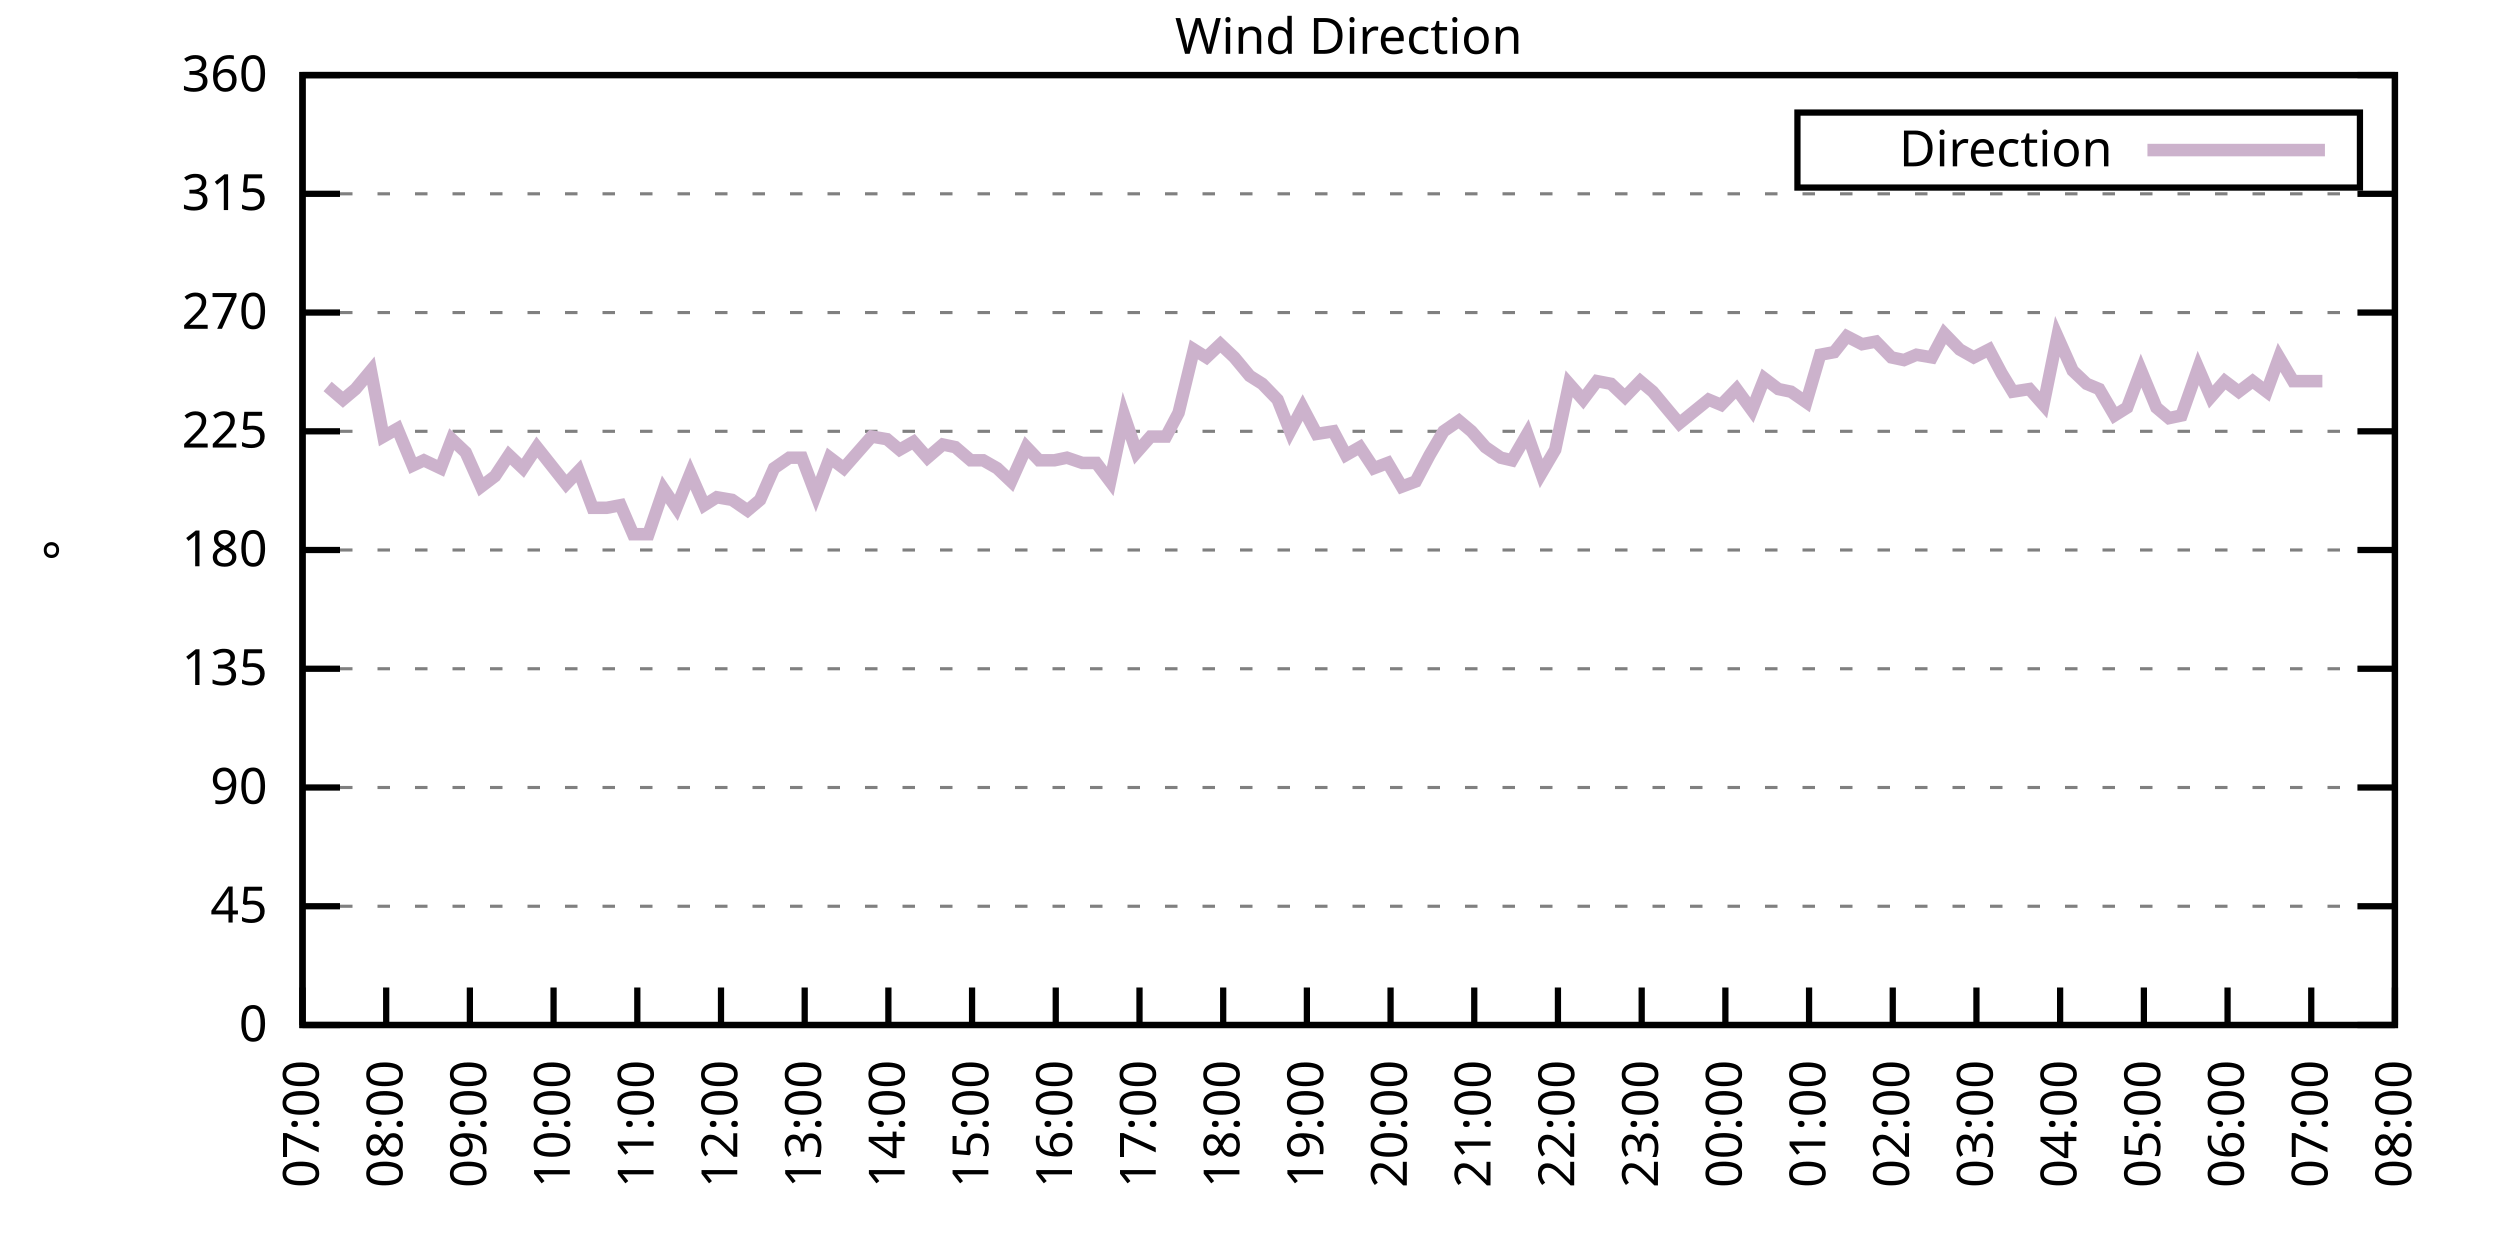
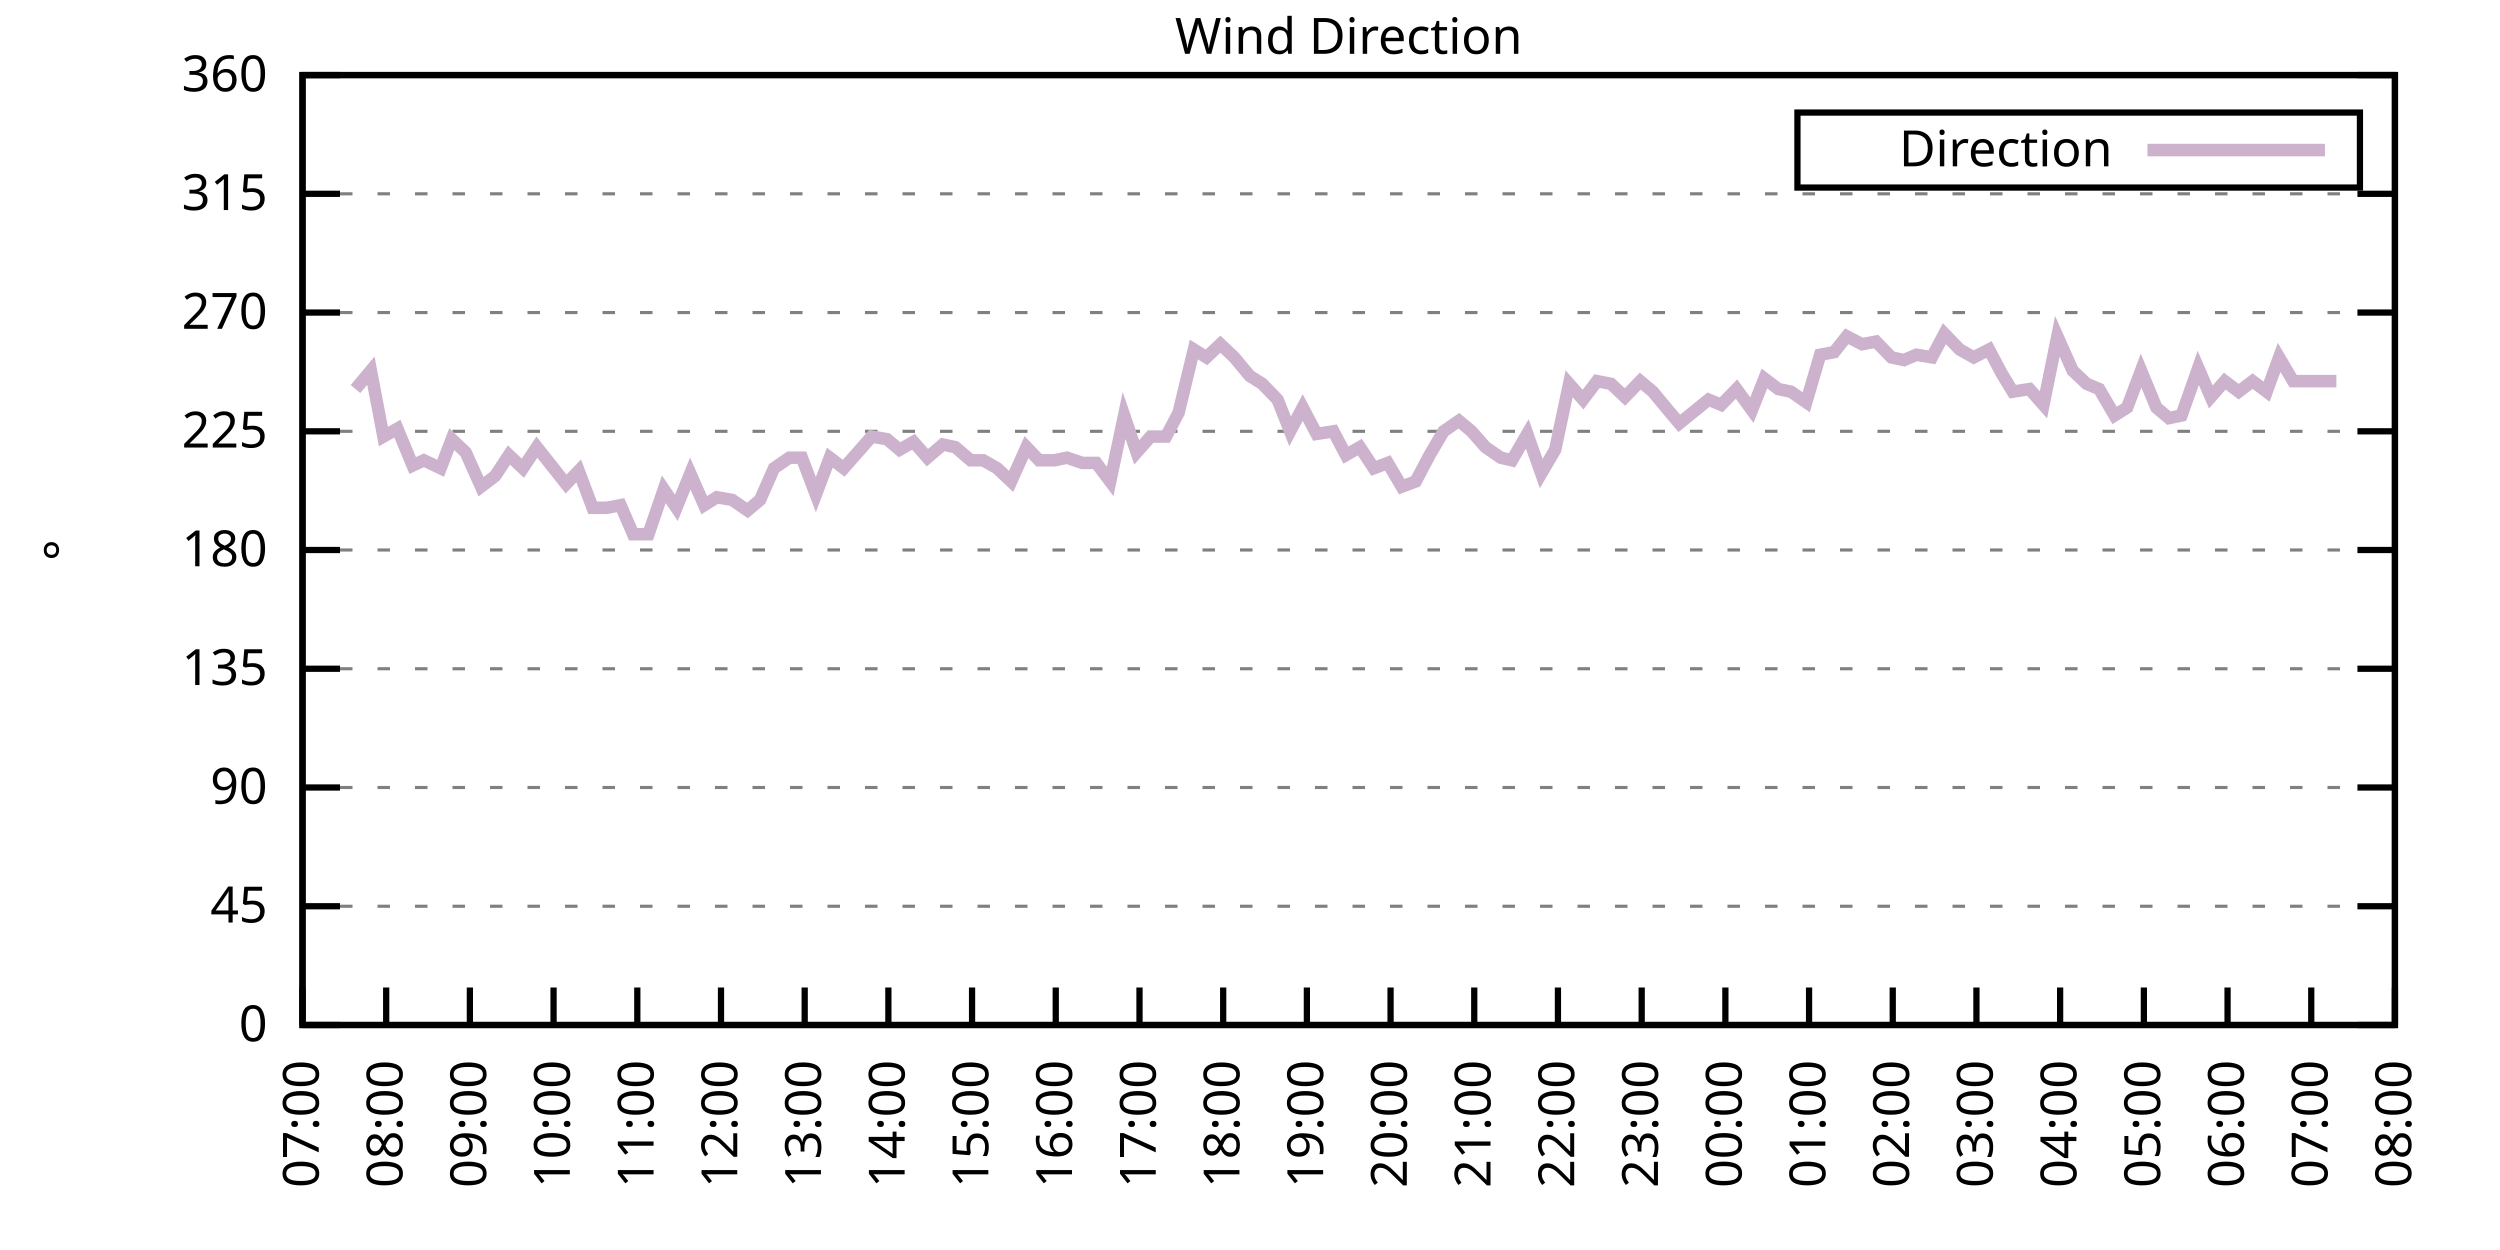
<svg xmlns="http://www.w3.org/2000/svg" xmlns:xlink="http://www.w3.org/1999/xlink" width="400" height="200" viewBox="0 0 400 200">
  <g id="gnuplot_canvas">
    <rect x="0" y="0" width="400" height="200" fill="none" />
    <defs>
      <circle id="gpDot" r="0.5" stroke-width="0.5" stroke="currentColor" />
      <path id="gpPt0" stroke-width="0.333" stroke="currentColor" d="M-1,0 h2 M0,-1 v2" />
      <path id="gpPt1" stroke-width="0.333" stroke="currentColor" d="M-1,-1 L1,1 M1,-1 L-1,1" />
      <path id="gpPt2" stroke-width="0.333" stroke="currentColor" d="M-1,0 L1,0 M0,-1 L0,1 M-1,-1 L1,1 M-1,1 L1,-1" />
      <rect id="gpPt3" stroke-width="0.333" stroke="currentColor" x="-1" y="-1" width="2" height="2" />
      <rect id="gpPt4" stroke-width="0.333" stroke="currentColor" fill="currentColor" x="-1" y="-1" width="2" height="2" />
      <circle id="gpPt5" stroke-width="0.333" stroke="currentColor" cx="0" cy="0" r="1" />
      <use xlink:href="#gpPt5" id="gpPt6" fill="currentColor" stroke="none" />
      <path id="gpPt7" stroke-width="0.333" stroke="currentColor" d="M0,-1.33 L-1.33,0.67 L1.33,0.67 z" />
      <use xlink:href="#gpPt7" id="gpPt8" fill="currentColor" stroke="none" />
      <use xlink:href="#gpPt7" id="gpPt9" stroke="currentColor" transform="rotate(180)" />
      <use xlink:href="#gpPt9" id="gpPt10" fill="currentColor" stroke="none" />
      <use xlink:href="#gpPt3" id="gpPt11" stroke="currentColor" transform="rotate(45)" />
      <use xlink:href="#gpPt11" id="gpPt12" fill="currentColor" stroke="none" />
      <path id="gpPt13" stroke-width="0.333" stroke="currentColor" d="M0,1.330 L1.265,0.411 L0.782,-1.067 L-0.782,-1.076 L-1.265,0.411 z" />
      <use xlink:href="#gpPt13" id="gpPt14" fill="currentColor" stroke="none" />
      <filter id="textbox" filterUnits="objectBoundingBox" x="0" y="0" height="1" width="1">
        <feFlood flood-color="white" flood-opacity="1" result="bgnd" />
        <feComposite in="SourceGraphic" in2="bgnd" operator="atop" />
      </filter>
      <filter id="greybox" filterUnits="objectBoundingBox" x="0" y="0" height="1" width="1">
        <feFlood flood-color="lightgrey" flood-opacity="1" result="grey" />
        <feComposite in="SourceGraphic" in2="grey" operator="atop" />
      </filter>
    </defs>
    <g fill="none" color="white" stroke="currentColor" stroke-width="1.00" stroke-linecap="butt" stroke-linejoin="miter">
</g>
    <g fill="none" color="black" stroke="currentColor" stroke-width="1.00" stroke-linecap="butt" stroke-linejoin="miter">
      <g stroke="none" shape-rendering="crispEdges">
        <polygon fill="rgb(255, 255, 255)" points="48.40,164.00 383.18,164.00 383.18,12.02 48.40,12.02 " />
      </g>
    </g>
    <g fill="none" color="black" stroke="currentColor" stroke-width="1.00" stroke-linecap="butt" stroke-linejoin="miter">
</g>
    <g fill="none" color="black" stroke="black" stroke-width="0.50" stroke-linecap="butt" stroke-linejoin="miter">
</g>
    <g fill="none" color="gray" stroke="currentColor" stroke-width="0.50" stroke-linecap="butt" stroke-linejoin="miter">
      <path stroke="gray" stroke-dasharray="2,4" class="gridline" d="M48.40,164.00 L383.19,164.00  " />
    </g>
    <g fill="none" color="gray" stroke="gray" stroke-width="1.00" stroke-linecap="butt" stroke-linejoin="miter">
</g>
    <g fill="none" color="black" stroke="currentColor" stroke-width="1.00" stroke-linecap="butt" stroke-linejoin="miter">
      <path stroke="black" d="M48.40,164.00 L54.40,164.00 M383.19,164.00 L377.19,164.00  " />
      <g transform="translate(42.80,166.60)" stroke="none" fill="black" font-family="Sans" font-size="8.00" text-anchor="end">
        <text>
          <tspan font-family="Sans"> 0</tspan>
        </text>
      </g>
    </g>
    <g fill="none" color="black" stroke="currentColor" stroke-width="1.00" stroke-linecap="butt" stroke-linejoin="miter">
</g>
    <g fill="none" color="black" stroke="black" stroke-width="0.50" stroke-linecap="butt" stroke-linejoin="miter">
</g>
    <g fill="none" color="gray" stroke="currentColor" stroke-width="0.50" stroke-linecap="butt" stroke-linejoin="miter">
      <path stroke="gray" stroke-dasharray="2,4" class="gridline" d="M48.40,145.00 L383.19,145.00  " />
    </g>
    <g fill="none" color="gray" stroke="gray" stroke-width="1.00" stroke-linecap="butt" stroke-linejoin="miter">
</g>
    <g fill="none" color="black" stroke="currentColor" stroke-width="1.00" stroke-linecap="butt" stroke-linejoin="miter">
      <path stroke="black" d="M48.40,145.00 L54.40,145.00 M383.19,145.00 L377.19,145.00  " />
      <g transform="translate(42.80,147.60)" stroke="none" fill="black" font-family="Sans" font-size="8.00" text-anchor="end">
        <text>
          <tspan font-family="Sans"> 45</tspan>
        </text>
      </g>
    </g>
    <g fill="none" color="black" stroke="currentColor" stroke-width="1.00" stroke-linecap="butt" stroke-linejoin="miter">
</g>
    <g fill="none" color="black" stroke="black" stroke-width="0.50" stroke-linecap="butt" stroke-linejoin="miter">
</g>
    <g fill="none" color="gray" stroke="currentColor" stroke-width="0.50" stroke-linecap="butt" stroke-linejoin="miter">
      <path stroke="gray" stroke-dasharray="2,4" class="gridline" d="M48.40,126.00 L383.19,126.00  " />
    </g>
    <g fill="none" color="gray" stroke="gray" stroke-width="1.00" stroke-linecap="butt" stroke-linejoin="miter">
</g>
    <g fill="none" color="black" stroke="currentColor" stroke-width="1.00" stroke-linecap="butt" stroke-linejoin="miter">
      <path stroke="black" d="M48.40,126.00 L54.40,126.00 M383.19,126.00 L377.19,126.00  " />
      <g transform="translate(42.80,128.60)" stroke="none" fill="black" font-family="Sans" font-size="8.00" text-anchor="end">
        <text>
          <tspan font-family="Sans"> 90</tspan>
        </text>
      </g>
    </g>
    <g fill="none" color="black" stroke="currentColor" stroke-width="1.00" stroke-linecap="butt" stroke-linejoin="miter">
</g>
    <g fill="none" color="black" stroke="black" stroke-width="0.50" stroke-linecap="butt" stroke-linejoin="miter">
</g>
    <g fill="none" color="gray" stroke="currentColor" stroke-width="0.50" stroke-linecap="butt" stroke-linejoin="miter">
      <path stroke="gray" stroke-dasharray="2,4" class="gridline" d="M48.40,107.00 L383.19,107.00  " />
    </g>
    <g fill="none" color="gray" stroke="gray" stroke-width="1.00" stroke-linecap="butt" stroke-linejoin="miter">
</g>
    <g fill="none" color="black" stroke="currentColor" stroke-width="1.00" stroke-linecap="butt" stroke-linejoin="miter">
      <path stroke="black" d="M48.40,107.00 L54.40,107.00 M383.19,107.00 L377.19,107.00  " />
      <g transform="translate(42.80,109.60)" stroke="none" fill="black" font-family="Sans" font-size="8.00" text-anchor="end">
        <text>
          <tspan font-family="Sans"> 135</tspan>
        </text>
      </g>
    </g>
    <g fill="none" color="black" stroke="currentColor" stroke-width="1.00" stroke-linecap="butt" stroke-linejoin="miter">
</g>
    <g fill="none" color="black" stroke="black" stroke-width="0.50" stroke-linecap="butt" stroke-linejoin="miter">
</g>
    <g fill="none" color="gray" stroke="currentColor" stroke-width="0.50" stroke-linecap="butt" stroke-linejoin="miter">
      <path stroke="gray" stroke-dasharray="2,4" class="gridline" d="M48.40,88.00 L383.19,88.00  " />
    </g>
    <g fill="none" color="gray" stroke="gray" stroke-width="1.00" stroke-linecap="butt" stroke-linejoin="miter">
</g>
    <g fill="none" color="black" stroke="currentColor" stroke-width="1.00" stroke-linecap="butt" stroke-linejoin="miter">
      <path stroke="black" d="M48.40,88.00 L54.40,88.00 M383.19,88.00 L377.19,88.00  " />
      <g transform="translate(42.80,90.60)" stroke="none" fill="black" font-family="Sans" font-size="8.00" text-anchor="end">
        <text>
          <tspan font-family="Sans"> 180</tspan>
        </text>
      </g>
    </g>
    <g fill="none" color="black" stroke="currentColor" stroke-width="1.00" stroke-linecap="butt" stroke-linejoin="miter">
</g>
    <g fill="none" color="black" stroke="black" stroke-width="0.50" stroke-linecap="butt" stroke-linejoin="miter">
</g>
    <g fill="none" color="gray" stroke="currentColor" stroke-width="0.50" stroke-linecap="butt" stroke-linejoin="miter">
      <path stroke="gray" stroke-dasharray="2,4" class="gridline" d="M48.40,69.01 L383.19,69.01  " />
    </g>
    <g fill="none" color="gray" stroke="gray" stroke-width="1.00" stroke-linecap="butt" stroke-linejoin="miter">
</g>
    <g fill="none" color="black" stroke="currentColor" stroke-width="1.00" stroke-linecap="butt" stroke-linejoin="miter">
      <path stroke="black" d="M48.40,69.01 L54.40,69.01 M383.19,69.01 L377.19,69.01  " />
      <g transform="translate(42.80,71.61)" stroke="none" fill="black" font-family="Sans" font-size="8.00" text-anchor="end">
        <text>
          <tspan font-family="Sans"> 225</tspan>
        </text>
      </g>
    </g>
    <g fill="none" color="black" stroke="currentColor" stroke-width="1.00" stroke-linecap="butt" stroke-linejoin="miter">
</g>
    <g fill="none" color="black" stroke="black" stroke-width="0.50" stroke-linecap="butt" stroke-linejoin="miter">
</g>
    <g fill="none" color="gray" stroke="currentColor" stroke-width="0.50" stroke-linecap="butt" stroke-linejoin="miter">
      <path stroke="gray" stroke-dasharray="2,4" class="gridline" d="M48.40,50.01 L383.19,50.01  " />
    </g>
    <g fill="none" color="gray" stroke="gray" stroke-width="1.00" stroke-linecap="butt" stroke-linejoin="miter">
</g>
    <g fill="none" color="black" stroke="currentColor" stroke-width="1.00" stroke-linecap="butt" stroke-linejoin="miter">
      <path stroke="black" d="M48.40,50.01 L54.40,50.01 M383.19,50.01 L377.19,50.01  " />
      <g transform="translate(42.80,52.61)" stroke="none" fill="black" font-family="Sans" font-size="8.00" text-anchor="end">
        <text>
          <tspan font-family="Sans"> 270</tspan>
        </text>
      </g>
    </g>
    <g fill="none" color="black" stroke="currentColor" stroke-width="1.00" stroke-linecap="butt" stroke-linejoin="miter">
</g>
    <g fill="none" color="black" stroke="black" stroke-width="0.50" stroke-linecap="butt" stroke-linejoin="miter">
</g>
    <g fill="none" color="gray" stroke="currentColor" stroke-width="0.50" stroke-linecap="butt" stroke-linejoin="miter">
      <path stroke="gray" stroke-dasharray="2,4" class="gridline" d="M48.40,31.01 L383.19,31.01  " />
    </g>
    <g fill="none" color="gray" stroke="gray" stroke-width="1.00" stroke-linecap="butt" stroke-linejoin="miter">
</g>
    <g fill="none" color="black" stroke="currentColor" stroke-width="1.00" stroke-linecap="butt" stroke-linejoin="miter">
      <path stroke="black" d="M48.40,31.01 L54.40,31.01 M383.19,31.01 L377.19,31.01  " />
      <g transform="translate(42.80,33.61)" stroke="none" fill="black" font-family="Sans" font-size="8.00" text-anchor="end">
        <text>
          <tspan font-family="Sans"> 315</tspan>
        </text>
      </g>
    </g>
    <g fill="none" color="black" stroke="currentColor" stroke-width="1.00" stroke-linecap="butt" stroke-linejoin="miter">
</g>
    <g fill="none" color="black" stroke="black" stroke-width="0.50" stroke-linecap="butt" stroke-linejoin="miter">
</g>
    <g fill="none" color="gray" stroke="currentColor" stroke-width="0.50" stroke-linecap="butt" stroke-linejoin="miter">
      <path stroke="gray" stroke-dasharray="2,4" class="gridline" d="M48.40,12.01 L383.19,12.01  " />
    </g>
    <g fill="none" color="gray" stroke="gray" stroke-width="1.00" stroke-linecap="butt" stroke-linejoin="miter">
</g>
    <g fill="none" color="black" stroke="currentColor" stroke-width="1.00" stroke-linecap="butt" stroke-linejoin="miter">
      <path stroke="black" d="M48.40,12.01 L54.40,12.01 M383.19,12.01 L377.19,12.01  " />
      <g transform="translate(42.80,14.61)" stroke="none" fill="black" font-family="Sans" font-size="8.00" text-anchor="end">
        <text>
          <tspan font-family="Sans"> 360</tspan>
        </text>
      </g>
    </g>
    <g fill="none" color="black" stroke="currentColor" stroke-width="1.00" stroke-linecap="butt" stroke-linejoin="miter">
      <path stroke="black" d="M48.40,164.00 L48.40,158.00  " />
      <g transform="translate(51.00,169.60) rotate(270.00)" stroke="none" fill="black" font-family="Sans" font-size="8.00" text-anchor="end">
        <text>
          <tspan font-family="Sans">07:00</tspan>
        </text>
      </g>
    </g>
    <g fill="none" color="black" stroke="currentColor" stroke-width="1.00" stroke-linecap="butt" stroke-linejoin="miter">
      <path stroke="black" d="M61.79,164.00 L61.79,158.00  " />
      <g transform="translate(64.39,169.60) rotate(270.00)" stroke="none" fill="black" font-family="Sans" font-size="8.00" text-anchor="end">
        <text>
          <tspan font-family="Sans">08:00</tspan>
        </text>
      </g>
    </g>
    <g fill="none" color="black" stroke="currentColor" stroke-width="1.00" stroke-linecap="butt" stroke-linejoin="miter">
      <path stroke="black" d="M75.18,164.00 L75.18,158.00  " />
      <g transform="translate(77.78,169.60) rotate(270.00)" stroke="none" fill="black" font-family="Sans" font-size="8.00" text-anchor="end">
        <text>
          <tspan font-family="Sans">09:00</tspan>
        </text>
      </g>
    </g>
    <g fill="none" color="black" stroke="currentColor" stroke-width="1.00" stroke-linecap="butt" stroke-linejoin="miter">
      <path stroke="black" d="M88.57,164.00 L88.57,158.00  " />
      <g transform="translate(91.17,169.60) rotate(270.00)" stroke="none" fill="black" font-family="Sans" font-size="8.00" text-anchor="end">
        <text>
          <tspan font-family="Sans">10:00</tspan>
        </text>
      </g>
    </g>
    <g fill="none" color="black" stroke="currentColor" stroke-width="1.00" stroke-linecap="butt" stroke-linejoin="miter">
      <path stroke="black" d="M101.97,164.00 L101.97,158.00  " />
      <g transform="translate(104.57,169.60) rotate(270.00)" stroke="none" fill="black" font-family="Sans" font-size="8.00" text-anchor="end">
        <text>
          <tspan font-family="Sans">11:00</tspan>
        </text>
      </g>
    </g>
    <g fill="none" color="black" stroke="currentColor" stroke-width="1.00" stroke-linecap="butt" stroke-linejoin="miter">
      <path stroke="black" d="M115.36,164.00 L115.36,158.00  " />
      <g transform="translate(117.96,169.60) rotate(270.00)" stroke="none" fill="black" font-family="Sans" font-size="8.00" text-anchor="end">
        <text>
          <tspan font-family="Sans">12:00</tspan>
        </text>
      </g>
    </g>
    <g fill="none" color="black" stroke="currentColor" stroke-width="1.00" stroke-linecap="butt" stroke-linejoin="miter">
      <path stroke="black" d="M128.75,164.00 L128.75,158.00  " />
      <g transform="translate(131.35,169.60) rotate(270.00)" stroke="none" fill="black" font-family="Sans" font-size="8.00" text-anchor="end">
        <text>
          <tspan font-family="Sans">13:00</tspan>
        </text>
      </g>
    </g>
    <g fill="none" color="black" stroke="currentColor" stroke-width="1.00" stroke-linecap="butt" stroke-linejoin="miter">
      <path stroke="black" d="M142.14,164.00 L142.14,158.00  " />
      <g transform="translate(144.74,169.60) rotate(270.00)" stroke="none" fill="black" font-family="Sans" font-size="8.00" text-anchor="end">
        <text>
          <tspan font-family="Sans">14:00</tspan>
        </text>
      </g>
    </g>
    <g fill="none" color="black" stroke="currentColor" stroke-width="1.00" stroke-linecap="butt" stroke-linejoin="miter">
      <path stroke="black" d="M155.53,164.00 L155.53,158.00  " />
      <g transform="translate(158.13,169.60) rotate(270.00)" stroke="none" fill="black" font-family="Sans" font-size="8.00" text-anchor="end">
        <text>
          <tspan font-family="Sans">15:00</tspan>
        </text>
      </g>
    </g>
    <g fill="none" color="black" stroke="currentColor" stroke-width="1.00" stroke-linecap="butt" stroke-linejoin="miter">
      <path stroke="black" d="M168.92,164.00 L168.92,158.00  " />
      <g transform="translate(171.52,169.60) rotate(270.00)" stroke="none" fill="black" font-family="Sans" font-size="8.00" text-anchor="end">
        <text>
          <tspan font-family="Sans">16:00</tspan>
        </text>
      </g>
    </g>
    <g fill="none" color="black" stroke="currentColor" stroke-width="1.00" stroke-linecap="butt" stroke-linejoin="miter">
      <path stroke="black" d="M182.32,164.00 L182.32,158.00  " />
      <g transform="translate(184.92,169.60) rotate(270.00)" stroke="none" fill="black" font-family="Sans" font-size="8.00" text-anchor="end">
        <text>
          <tspan font-family="Sans">17:00</tspan>
        </text>
      </g>
    </g>
    <g fill="none" color="black" stroke="currentColor" stroke-width="1.00" stroke-linecap="butt" stroke-linejoin="miter">
      <path stroke="black" d="M195.71,164.00 L195.71,158.00  " />
      <g transform="translate(198.31,169.60) rotate(270.00)" stroke="none" fill="black" font-family="Sans" font-size="8.00" text-anchor="end">
        <text>
          <tspan font-family="Sans">18:00</tspan>
        </text>
      </g>
    </g>
    <g fill="none" color="black" stroke="currentColor" stroke-width="1.00" stroke-linecap="butt" stroke-linejoin="miter">
      <path stroke="black" d="M209.10,164.00 L209.10,158.00  " />
      <g transform="translate(211.70,169.60) rotate(270.00)" stroke="none" fill="black" font-family="Sans" font-size="8.00" text-anchor="end">
        <text>
          <tspan font-family="Sans">19:00</tspan>
        </text>
      </g>
    </g>
    <g fill="none" color="black" stroke="currentColor" stroke-width="1.00" stroke-linecap="butt" stroke-linejoin="miter">
      <path stroke="black" d="M222.49,164.00 L222.49,158.00  " />
      <g transform="translate(225.09,169.60) rotate(270.00)" stroke="none" fill="black" font-family="Sans" font-size="8.00" text-anchor="end">
        <text>
          <tspan font-family="Sans">20:00</tspan>
        </text>
      </g>
    </g>
    <g fill="none" color="black" stroke="currentColor" stroke-width="1.00" stroke-linecap="butt" stroke-linejoin="miter">
      <path stroke="black" d="M235.88,164.00 L235.88,158.00  " />
      <g transform="translate(238.48,169.60) rotate(270.00)" stroke="none" fill="black" font-family="Sans" font-size="8.00" text-anchor="end">
        <text>
          <tspan font-family="Sans">21:00</tspan>
        </text>
      </g>
    </g>
    <g fill="none" color="black" stroke="currentColor" stroke-width="1.00" stroke-linecap="butt" stroke-linejoin="miter">
      <path stroke="black" d="M249.27,164.00 L249.27,158.00  " />
      <g transform="translate(251.87,169.60) rotate(270.00)" stroke="none" fill="black" font-family="Sans" font-size="8.00" text-anchor="end">
        <text>
          <tspan font-family="Sans">22:00</tspan>
        </text>
      </g>
    </g>
    <g fill="none" color="black" stroke="currentColor" stroke-width="1.00" stroke-linecap="butt" stroke-linejoin="miter">
      <path stroke="black" d="M262.67,164.00 L262.67,158.00  " />
      <g transform="translate(265.27,169.60) rotate(270.00)" stroke="none" fill="black" font-family="Sans" font-size="8.00" text-anchor="end">
        <text>
          <tspan font-family="Sans">23:00</tspan>
        </text>
      </g>
    </g>
    <g fill="none" color="black" stroke="currentColor" stroke-width="1.00" stroke-linecap="butt" stroke-linejoin="miter">
      <path stroke="black" d="M276.06,164.00 L276.06,158.00  " />
      <g transform="translate(278.66,169.60) rotate(270.00)" stroke="none" fill="black" font-family="Sans" font-size="8.00" text-anchor="end">
        <text>
          <tspan font-family="Sans">00:00</tspan>
        </text>
      </g>
    </g>
    <g fill="none" color="black" stroke="currentColor" stroke-width="1.00" stroke-linecap="butt" stroke-linejoin="miter">
      <path stroke="black" d="M289.45,164.00 L289.45,158.00  " />
      <g transform="translate(292.05,169.60) rotate(270.00)" stroke="none" fill="black" font-family="Sans" font-size="8.00" text-anchor="end">
        <text>
          <tspan font-family="Sans">01:00</tspan>
        </text>
      </g>
    </g>
    <g fill="none" color="black" stroke="currentColor" stroke-width="1.00" stroke-linecap="butt" stroke-linejoin="miter">
      <path stroke="black" d="M302.84,164.00 L302.84,158.00  " />
      <g transform="translate(305.44,169.60) rotate(270.00)" stroke="none" fill="black" font-family="Sans" font-size="8.00" text-anchor="end">
        <text>
          <tspan font-family="Sans">02:00</tspan>
        </text>
      </g>
    </g>
    <g fill="none" color="black" stroke="currentColor" stroke-width="1.00" stroke-linecap="butt" stroke-linejoin="miter">
      <path stroke="black" d="M316.23,164.00 L316.23,158.00  " />
      <g transform="translate(318.83,169.60) rotate(270.00)" stroke="none" fill="black" font-family="Sans" font-size="8.00" text-anchor="end">
        <text>
          <tspan font-family="Sans">03:00</tspan>
        </text>
      </g>
    </g>
    <g fill="none" color="black" stroke="currentColor" stroke-width="1.00" stroke-linecap="butt" stroke-linejoin="miter">
      <path stroke="black" d="M329.62,164.00 L329.62,158.00  " />
      <g transform="translate(332.22,169.60) rotate(270.00)" stroke="none" fill="black" font-family="Sans" font-size="8.00" text-anchor="end">
        <text>
          <tspan font-family="Sans">04:00</tspan>
        </text>
      </g>
    </g>
    <g fill="none" color="black" stroke="currentColor" stroke-width="1.00" stroke-linecap="butt" stroke-linejoin="miter">
      <path stroke="black" d="M343.02,164.00 L343.02,158.00  " />
      <g transform="translate(345.62,169.60) rotate(270.00)" stroke="none" fill="black" font-family="Sans" font-size="8.00" text-anchor="end">
        <text>
          <tspan font-family="Sans">05:00</tspan>
        </text>
      </g>
    </g>
    <g fill="none" color="black" stroke="currentColor" stroke-width="1.00" stroke-linecap="butt" stroke-linejoin="miter">
      <path stroke="black" d="M356.41,164.00 L356.41,158.00  " />
      <g transform="translate(359.01,169.60) rotate(270.00)" stroke="none" fill="black" font-family="Sans" font-size="8.00" text-anchor="end">
        <text>
          <tspan font-family="Sans">06:00</tspan>
        </text>
      </g>
    </g>
    <g fill="none" color="black" stroke="currentColor" stroke-width="1.00" stroke-linecap="butt" stroke-linejoin="miter">
      <path stroke="black" d="M369.80,164.00 L369.80,158.00  " />
      <g transform="translate(372.40,169.60) rotate(270.00)" stroke="none" fill="black" font-family="Sans" font-size="8.00" text-anchor="end">
        <text>
          <tspan font-family="Sans">07:00</tspan>
        </text>
      </g>
    </g>
    <g fill="none" color="black" stroke="currentColor" stroke-width="1.00" stroke-linecap="butt" stroke-linejoin="miter">
      <path stroke="black" d="M383.19,164.00 L383.19,158.00  " />
      <g transform="translate(385.79,169.60) rotate(270.00)" stroke="none" fill="black" font-family="Sans" font-size="8.00" text-anchor="end">
        <text>
          <tspan font-family="Sans">08:00</tspan>
        </text>
      </g>
    </g>
    <g fill="none" color="black" stroke="currentColor" stroke-width="1.00" stroke-linecap="butt" stroke-linejoin="miter">
</g>
    <g fill="none" color="black" stroke="currentColor" stroke-width="1.00" stroke-linecap="butt" stroke-linejoin="miter">
      <path stroke="black" d="M48.40,12.01 L48.40,164.00 L383.19,164.00 L383.19,12.01 L48.40,12.01 Z  " />
    </g>
    <g fill="none" color="black" stroke="currentColor" stroke-width="1.00" stroke-linecap="butt" stroke-linejoin="miter">
</g>
    <g fill="none" color="black" stroke="currentColor" stroke-width="1.00" stroke-linecap="butt" stroke-linejoin="miter">
      <path stroke="black" d="M287.59,30.01 L287.59,18.01 L377.59,18.01 L377.59,30.01 L287.59,30.01 Z  " />
    </g>
    <g id="Wind_direction_plot_1">
      <g fill="none" color="white" stroke="black" stroke-width="2.00" stroke-linecap="butt" stroke-linejoin="miter">
</g>
      <g fill="none" color="black" stroke="currentColor" stroke-width="2.00" stroke-linecap="butt" stroke-linejoin="miter">
        <g transform="translate(337.99,26.61)" stroke="none" fill="black" font-family="Sans" font-size="8.00" text-anchor="end">
          <text>
            <tspan font-family="Sans">Direction</tspan>
          </text>
        </g>
      </g>
      <g fill="none" color="black" stroke="currentColor" stroke-width="2.00" stroke-linecap="butt" stroke-linejoin="miter">
-         <path stroke="rgb(204, 178, 204)" d="M343.59,24.01 L371.99,24.01 M52.42,61.83 L54.87,63.94 L56.88,62.25 L59.34,59.30 L61.35,69.85 L63.58,68.58   L66.03,74.49 L67.82,73.65 L70.50,74.92 L72.28,70.27 L74.51,72.38 L76.97,77.87 L79.20,76.18 L81.43,72.81   L83.66,74.92 L85.90,71.54 L90.58,77.45 L92.59,75.34 L94.82,81.25 L97.06,81.25 L99.29,80.83 L101.30,85.47   L103.75,85.47 L106.21,78.29 L108.22,81.25 L110.45,75.76 L112.68,80.83 L114.69,79.56 L117.14,79.98 L119.60,81.67   L121.61,79.98 L123.84,74.92 L126.29,73.23 L128.30,73.23 L130.54,79.14 L132.77,73.23 L135.00,74.92 L137.23,72.38   L139.46,69.85 L141.92,70.27 L143.93,71.96 L146.16,70.70 L148.39,73.23 L150.85,71.12 L152.85,71.54 L155.31,73.65   L157.32,73.65 L159.55,74.92 L161.78,77.03 L164.24,71.54 L166.25,73.65 L168.70,73.65 L170.71,73.23 L173.17,74.07   L175.40,74.07 L177.63,77.03 L179.86,66.47 L181.87,72.38 L184.10,69.85 L186.56,69.85 L188.57,66.05 L191.02,55.92   L193.03,57.18 L195.26,55.07 L197.49,57.18 L199.95,60.14 L201.96,61.41 L204.41,63.94 L206.42,69.01 L208.43,65.21   L210.66,69.43 L213.34,69.01 L215.35,72.81 L217.58,71.54 L219.81,74.92 L222.04,74.07 L224.28,77.87 L226.51,77.03   L228.74,72.81 L230.97,69.01 L233.43,67.32 L235.44,69.01 L237.67,71.54 L240.12,73.23 L241.91,73.65 L244.36,69.43   L246.60,75.76 L248.83,71.96 L251.06,61.41 L253.29,63.94 L255.52,60.98 L257.76,61.41 L259.99,63.52 L262.44,60.98   L264.45,62.67 L266.91,65.63 L268.69,67.74 L273.38,63.94 L275.39,64.78 L277.84,62.25 L280.30,65.63 L282.31,60.56   L284.54,62.25 L286.55,62.67 L289.00,64.36 L291.23,56.76 L293.47,56.34 L295.48,53.81 L297.93,55.07 L300.16,54.65   L302.62,57.18 L304.63,57.61 L306.63,56.76 L309.09,57.18 L311.10,53.39 L313.55,55.92 L315.79,57.18 L318.24,55.92   L320.25,59.72 L322.04,62.67 L324.71,62.25 L326.95,64.78 L329.18,53.81 L331.63,59.30 L333.86,61.41 L335.87,62.25   L338.33,66.47 L340.34,65.21 L342.57,59.30 L345.02,65.21 L347.03,66.90 L349.04,66.47 L351.72,58.87 L353.73,63.52   L355.96,60.98 L358.19,62.67 L360.42,60.98 L362.66,62.67 L364.66,57.18 L366.90,60.98 L369.13,60.98 L371.58,60.98    " />
+         <path stroke="rgb(204, 178, 204)" d="M343.59,24.01 L371.99,24.01 M56.88,62.25 L59.34,59.30 L61.35,69.85 L63.58,68.58 L66.03,74.49 L67.82,73.65   L70.50,74.92 L72.28,70.27 L74.51,72.38 L76.97,77.87 L79.20,76.18 L81.43,72.81 L83.66,74.92 L85.90,71.54   L90.58,77.45 L92.59,75.34 L94.82,81.25 L97.06,81.25 L99.29,80.83 L101.30,85.47 L103.75,85.47 L106.21,78.29   L108.22,81.25 L110.45,75.76 L112.68,80.83 L114.69,79.56 L117.14,79.98 L119.60,81.67 L121.61,79.98 L123.84,74.92   L126.29,73.23 L128.30,73.23 L130.54,79.14 L132.77,73.23 L135.00,74.92 L137.23,72.38 L139.46,69.85 L141.92,70.27   L143.93,71.96 L146.16,70.70 L148.39,73.23 L150.85,71.12 L152.85,71.54 L155.31,73.65 L157.32,73.65 L159.55,74.92   L161.78,77.03 L164.24,71.54 L166.25,73.65 L168.70,73.65 L170.71,73.23 L173.17,74.07 L175.40,74.07 L177.63,77.03   L179.86,66.47 L181.87,72.38 L184.10,69.85 L186.56,69.85 L188.57,66.05 L191.02,55.92 L193.03,57.18 L195.26,55.07   L197.49,57.18 L199.95,60.14 L201.96,61.41 L204.41,63.94 L206.42,69.01 L208.43,65.21 L210.66,69.43 L213.34,69.01   L215.35,72.81 L217.58,71.54 L219.81,74.92 L222.04,74.07 L224.28,77.87 L226.51,77.03 L228.74,72.81 L230.97,69.01   L233.43,67.32 L235.44,69.01 L237.67,71.54 L240.12,73.23 L241.91,73.65 L244.36,69.43 L246.60,75.76 L248.83,71.96   L251.06,61.41 L253.29,63.94 L255.52,60.98 L257.76,61.41 L259.99,63.52 L262.44,60.98 L264.45,62.67 L266.91,65.63   L268.69,67.74 L273.38,63.94 L275.39,64.78 L277.84,62.25 L280.30,65.63 L282.31,60.56 L284.54,62.25 L286.55,62.67   L289.00,64.36 L291.23,56.76 L293.47,56.34 L295.48,53.81 L297.93,55.07 L300.16,54.65 L302.62,57.18 L304.63,57.61   L306.63,56.76 L309.09,57.18 L311.10,53.39 L313.55,55.92 L315.79,57.18 L318.24,55.92 L320.25,59.72 L322.04,62.67   L324.71,62.25 L326.95,64.78 L329.18,53.81 L331.63,59.30 L333.86,61.41 L335.87,62.25 L338.33,66.47 L340.34,65.21   L342.57,59.30 L345.02,65.21 L347.03,66.90 L349.04,66.47 L351.72,58.87 L353.73,63.52 L355.96,60.98 L358.19,62.67   L360.42,60.98 L362.66,62.67 L364.66,57.18 L366.90,60.98 L369.13,60.98 L371.58,60.98 L373.82,60.98  " />
      </g>
    </g>
    <g fill="none" color="black" stroke="currentColor" stroke-width="2.00" stroke-linecap="butt" stroke-linejoin="miter">
</g>
    <g fill="none" color="black" stroke="black" stroke-width="1.00" stroke-linecap="butt" stroke-linejoin="miter">
</g>
    <g fill="none" color="black" stroke="currentColor" stroke-width="1.00" stroke-linecap="butt" stroke-linejoin="miter">
      <path stroke="black" d="M48.40,12.01 L48.40,164.00 L383.19,164.00 L383.19,12.01 L48.40,12.01 Z  " />
      <g transform="translate(12.80,88.01) rotate(270.00)" stroke="none" fill="black" font-family="Sans" font-size="8.00" text-anchor="middle">
        <text>
          <tspan font-family="Sans">°</tspan>
        </text>
      </g>
    </g>
    <g fill="none" color="black" stroke="currentColor" stroke-width="1.00" stroke-linecap="butt" stroke-linejoin="miter">
</g>
    <g fill="none" color="black" stroke="currentColor" stroke-width="1.00" stroke-linecap="butt" stroke-linejoin="miter">
      <g transform="translate(215.79,8.61)" stroke="none" fill="black" font-family="Sans" font-size="8.00" text-anchor="middle">
        <text>
          <tspan font-family="Sans">Wind Direction</tspan>
        </text>
      </g>
    </g>
    <g fill="none" color="black" stroke="currentColor" stroke-width="1.00" stroke-linecap="butt" stroke-linejoin="miter">
</g>
  </g>
</svg>
